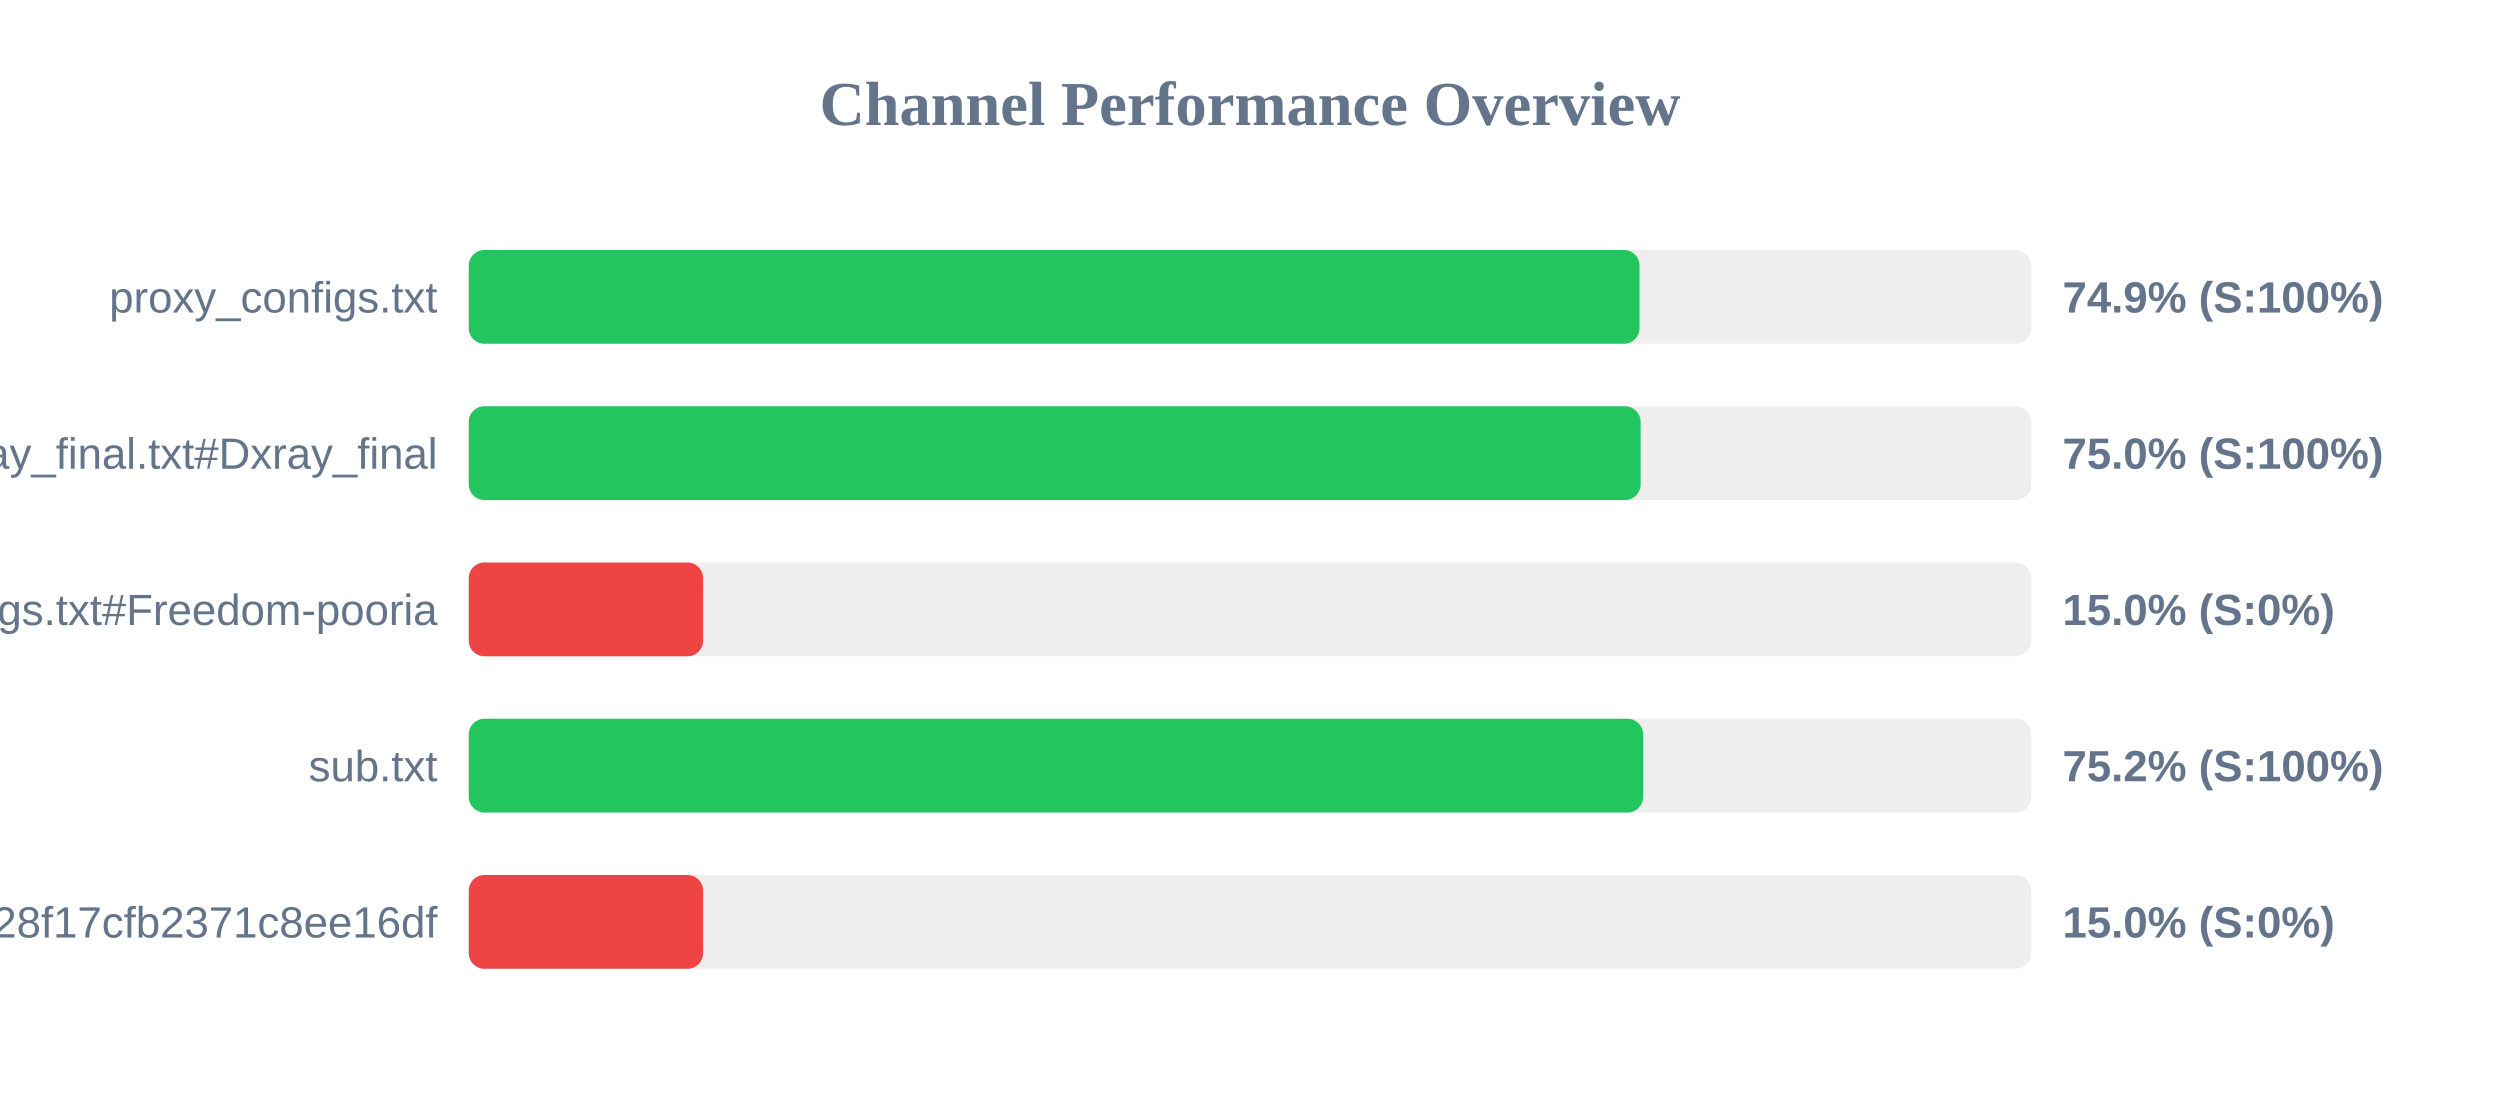
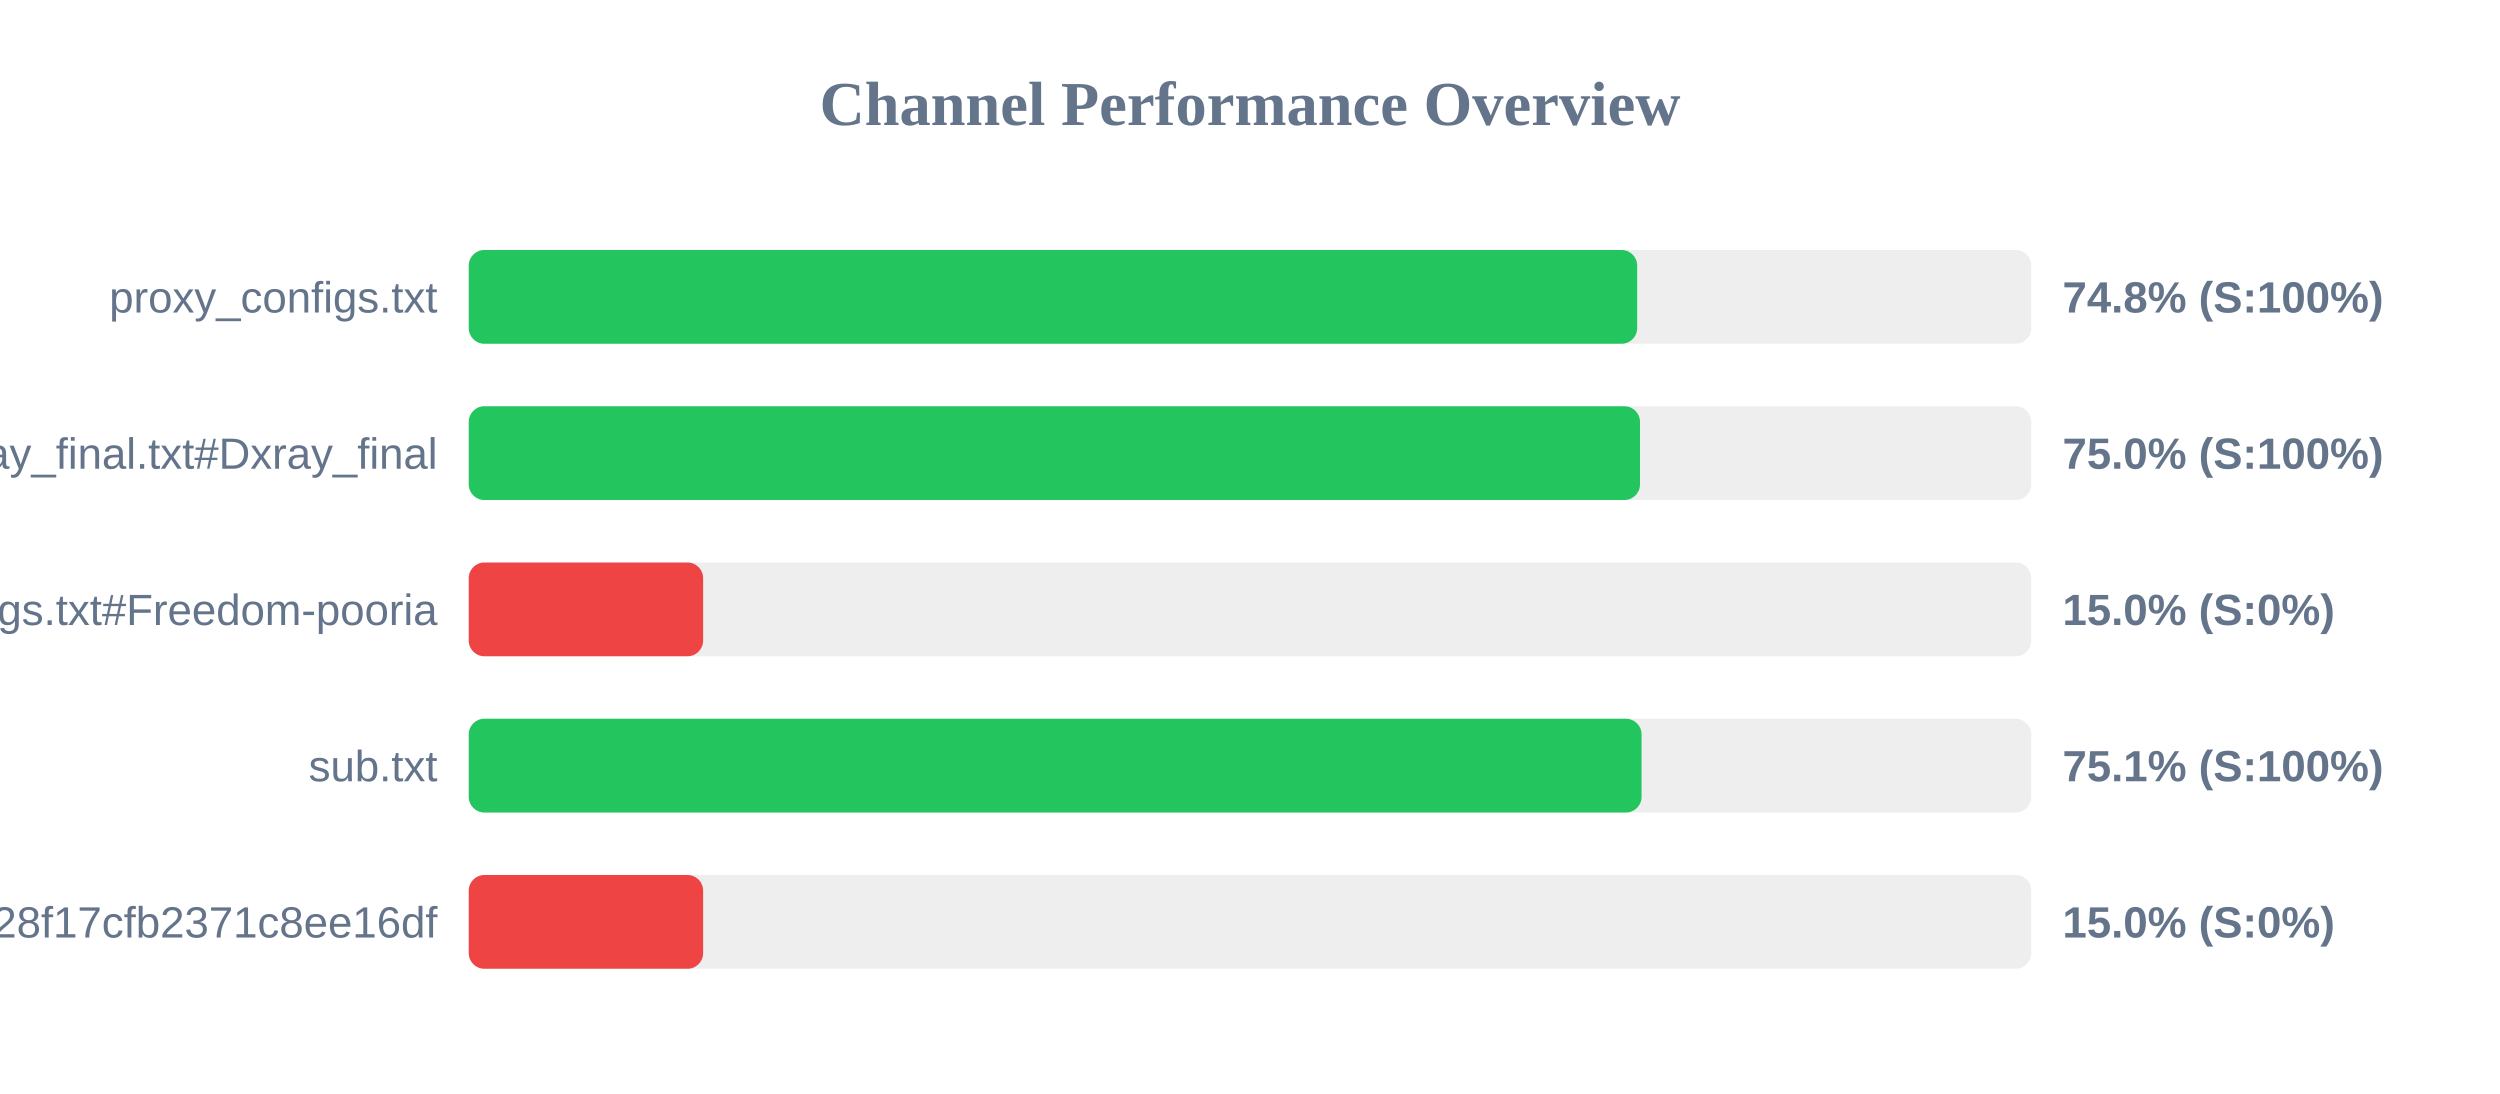
<svg xmlns="http://www.w3.org/2000/svg" width="800" height="350" version="1.1">
  <style>
        .row { font: 14px Arial; fill: #64748b; }
        .score { font: bold 14px Arial; fill: #64748b; }
    </style>
  <text x="400" y="40" text-anchor="middle" font-size="20px" font-weight="bold" fill="#64748b">Channel Performance Overview</text>
  <rect x="150" y="80" width="500" height="30" fill="#eee" rx="5" />
-   <rect x="150" y="80" width="374.65" height="30" fill="#22c55e" rx="5" />
+   <rect x="150" y="80" width="373.9" height="30" fill="#22c55e" rx="5" />
  <text x="140" y="100" text-anchor="end" class="row">proxy_configs.txt</text>
-   <text x="660" y="100" text-anchor="start" class="score">74.9% (S:100%)</text>
+   <text x="660" y="100" text-anchor="start" class="score">74.8% (S:100%)</text>
  <rect x="150" y="130" width="500" height="30" fill="#eee" rx="5" />
-   <rect x="150" y="130" width="375.0" height="30" fill="#22c55e" rx="5" />
+   <rect x="150" y="130" width="374.8" height="30" fill="#22c55e" rx="5" />
  <text x="140" y="150" text-anchor="end" class="row">xray_final.txt#Dxray_final</text>
  <text x="660" y="150" text-anchor="start" class="score">75.0% (S:100%)</text>
  <rect x="150" y="180" width="500" height="30" fill="#eee" rx="5" />
  <rect x="150" y="180" width="75.0" height="30" fill="#ef4444" rx="5" />
  <text x="140" y="200" text-anchor="end" class="row">v2ray_configs.txt#Freedom-pooria</text>
  <text x="660" y="200" text-anchor="start" class="score">15.0% (S:0%)</text>
  <rect x="150" y="230" width="500" height="30" fill="#eee" rx="5" />
-   <rect x="150" y="230" width="375.8" height="30" fill="#22c55e" rx="5" />
+   <rect x="150" y="230" width="375.3" height="30" fill="#22c55e" rx="5" />
  <text x="140" y="250" text-anchor="end" class="row">sub.txt</text>
-   <text x="660" y="250" text-anchor="start" class="score">75.2% (S:100%)</text>
+   <text x="660" y="250" text-anchor="start" class="score">75.1% (S:100%)</text>
  <rect x="150" y="280" width="500" height="30" fill="#eee" rx="5" />
  <rect x="150" y="280" width="75.0" height="30" fill="#ef4444" rx="5" />
  <text x="140" y="300" text-anchor="end" class="row">?token=fedfed7b41b828f17cfb2371c8ee16df</text>
  <text x="660" y="300" text-anchor="start" class="score">15.0% (S:0%)</text>
</svg>
